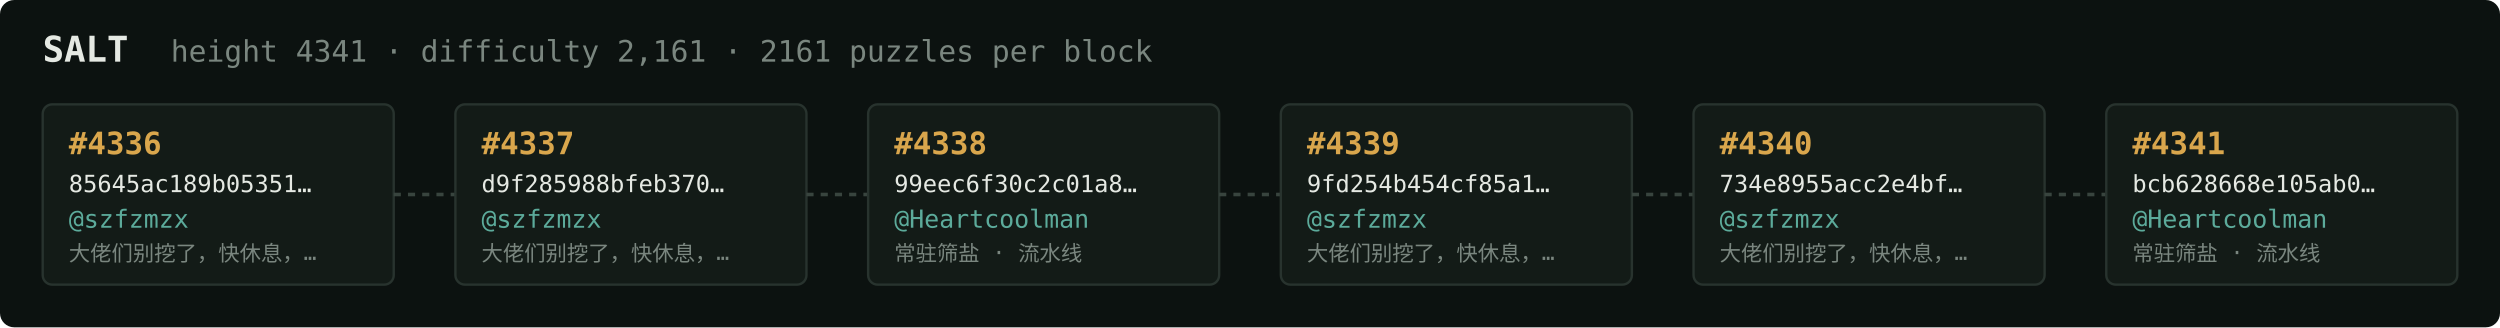
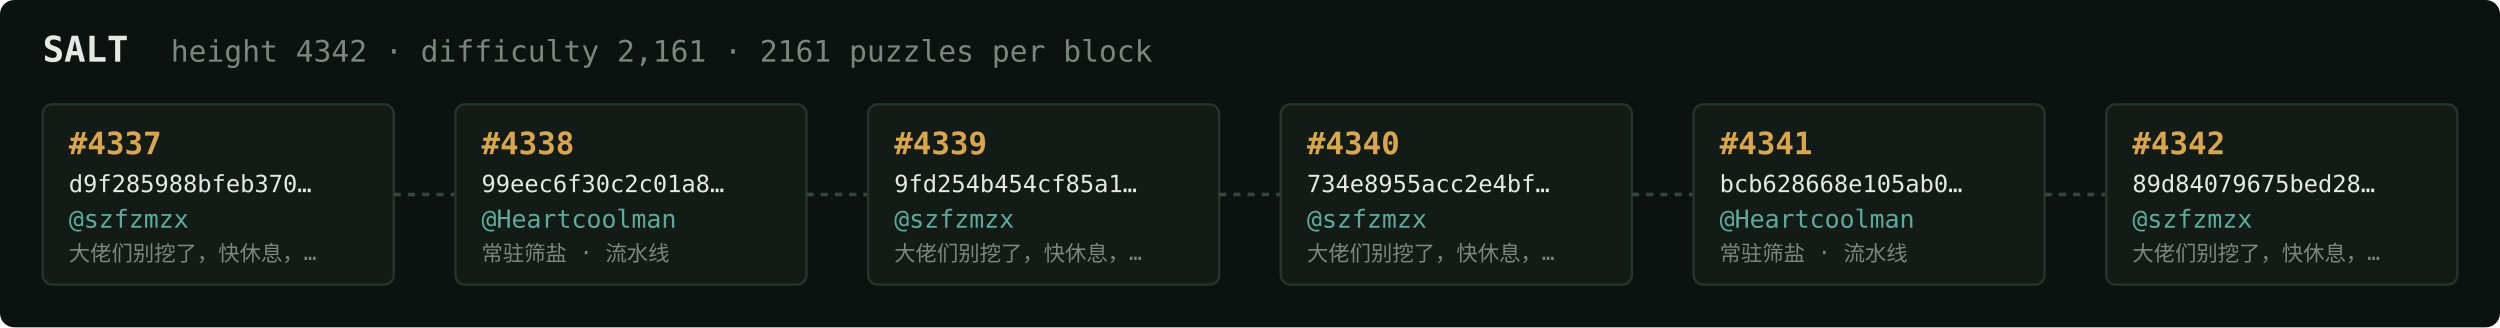
<svg xmlns="http://www.w3.org/2000/svg" width="1054" height="138" viewBox="0 0 1054 138" font-family="ui-monospace,SFMono-Regular,Menlo,monospace">
  <rect fill="#0c1210" width="1054" height="138" rx="6" />
  <text x="18" y="26" fill="#e5e9e3" font-size="15" font-weight="700">SALT</text>
-   <text x="72" y="26" fill="#7a867f" font-size="12.5">height 4341 · difficulty 2,161 · 2161 puzzles per block</text>
+   <text x="72" y="26" fill="#7a867f" font-size="12.5">height 4342 · difficulty 2,161 · 2161 puzzles per block</text>
  <rect x="18" y="44" width="148" height="76" rx="4" fill="#131b17" stroke="#28332e" stroke-width="1" />
-   <text x="29" y="65" fill="#d9a64c" font-size="13" font-weight="700">#4336</text>
-   <text x="29" y="81" fill="#e5e9e3" font-size="10">85645ac189b05351…</text>
+   <text x="29" y="65" fill="#d9a64c" font-size="13" font-weight="700">#4337</text>
+   <text x="29" y="81" fill="#e5e9e3" font-size="10">d9f285988bfeb370…</text>
  <text x="29" y="96" fill="#5cab9b" font-size="10.5">@szfzmzx</text>
  <text x="29" y="110" fill="#7a867f" font-size="9">大佬们别挖了，快休息，…</text>
  <line x1="166" y1="82.0" x2="192" y2="82.0" stroke="#38443e" stroke-width="1.5" stroke-dasharray="3 3" />
  <rect x="192" y="44" width="148" height="76" rx="4" fill="#131b17" stroke="#28332e" stroke-width="1" />
-   <text x="203" y="65" fill="#d9a64c" font-size="13" font-weight="700">#4337</text>
-   <text x="203" y="81" fill="#e5e9e3" font-size="10">d9f285988bfeb370…</text>
-   <text x="203" y="96" fill="#5cab9b" font-size="10.5">@szfzmzx</text>
-   <text x="203" y="110" fill="#7a867f" font-size="9">大佬们别挖了，快休息，…</text>
+   <text x="203" y="65" fill="#d9a64c" font-size="13" font-weight="700">#4338</text>
+   <text x="203" y="81" fill="#e5e9e3" font-size="10">99eec6f30c2c01a8…</text>
+   <text x="203" y="96" fill="#5cab9b" font-size="10.5">@Heartcoolman</text>
+   <text x="203" y="110" fill="#7a867f" font-size="9">常驻筛盐 · 流水线</text>
  <line x1="340" y1="82.0" x2="366" y2="82.0" stroke="#38443e" stroke-width="1.5" stroke-dasharray="3 3" />
  <rect x="366" y="44" width="148" height="76" rx="4" fill="#131b17" stroke="#28332e" stroke-width="1" />
-   <text x="377" y="65" fill="#d9a64c" font-size="13" font-weight="700">#4338</text>
-   <text x="377" y="81" fill="#e5e9e3" font-size="10">99eec6f30c2c01a8…</text>
-   <text x="377" y="96" fill="#5cab9b" font-size="10.5">@Heartcoolman</text>
-   <text x="377" y="110" fill="#7a867f" font-size="9">常驻筛盐 · 流水线</text>
+   <text x="377" y="65" fill="#d9a64c" font-size="13" font-weight="700">#4339</text>
+   <text x="377" y="81" fill="#e5e9e3" font-size="10">9fd254b454cf85a1…</text>
+   <text x="377" y="96" fill="#5cab9b" font-size="10.5">@szfzmzx</text>
+   <text x="377" y="110" fill="#7a867f" font-size="9">大佬们别挖了，快休息，…</text>
  <line x1="514" y1="82.0" x2="540" y2="82.0" stroke="#38443e" stroke-width="1.5" stroke-dasharray="3 3" />
  <rect x="540" y="44" width="148" height="76" rx="4" fill="#131b17" stroke="#28332e" stroke-width="1" />
-   <text x="551" y="65" fill="#d9a64c" font-size="13" font-weight="700">#4339</text>
-   <text x="551" y="81" fill="#e5e9e3" font-size="10">9fd254b454cf85a1…</text>
+   <text x="551" y="65" fill="#d9a64c" font-size="13" font-weight="700">#4340</text>
+   <text x="551" y="81" fill="#e5e9e3" font-size="10">734e8955acc2e4bf…</text>
  <text x="551" y="96" fill="#5cab9b" font-size="10.5">@szfzmzx</text>
  <text x="551" y="110" fill="#7a867f" font-size="9">大佬们别挖了，快休息，…</text>
  <line x1="688" y1="82.0" x2="714" y2="82.0" stroke="#38443e" stroke-width="1.5" stroke-dasharray="3 3" />
  <rect x="714" y="44" width="148" height="76" rx="4" fill="#131b17" stroke="#28332e" stroke-width="1" />
-   <text x="725" y="65" fill="#d9a64c" font-size="13" font-weight="700">#4340</text>
-   <text x="725" y="81" fill="#e5e9e3" font-size="10">734e8955acc2e4bf…</text>
-   <text x="725" y="96" fill="#5cab9b" font-size="10.5">@szfzmzx</text>
-   <text x="725" y="110" fill="#7a867f" font-size="9">大佬们别挖了，快休息，…</text>
+   <text x="725" y="65" fill="#d9a64c" font-size="13" font-weight="700">#4341</text>
+   <text x="725" y="81" fill="#e5e9e3" font-size="10">bcb628668e105ab0…</text>
+   <text x="725" y="96" fill="#5cab9b" font-size="10.5">@Heartcoolman</text>
+   <text x="725" y="110" fill="#7a867f" font-size="9">常驻筛盐 · 流水线</text>
  <line x1="862" y1="82.0" x2="888" y2="82.0" stroke="#38443e" stroke-width="1.5" stroke-dasharray="3 3" />
  <rect x="888" y="44" width="148" height="76" rx="4" fill="#131b17" stroke="#28332e" stroke-width="1" />
-   <text x="899" y="65" fill="#d9a64c" font-size="13" font-weight="700">#4341</text>
-   <text x="899" y="81" fill="#e5e9e3" font-size="10">bcb628668e105ab0…</text>
-   <text x="899" y="96" fill="#5cab9b" font-size="10.5">@Heartcoolman</text>
-   <text x="899" y="110" fill="#7a867f" font-size="9">常驻筛盐 · 流水线</text>
+   <text x="899" y="65" fill="#d9a64c" font-size="13" font-weight="700">#4342</text>
+   <text x="899" y="81" fill="#e5e9e3" font-size="10">89d84079675bed28…</text>
+   <text x="899" y="96" fill="#5cab9b" font-size="10.5">@szfzmzx</text>
+   <text x="899" y="110" fill="#7a867f" font-size="9">大佬们别挖了，快休息，…</text>
</svg>
